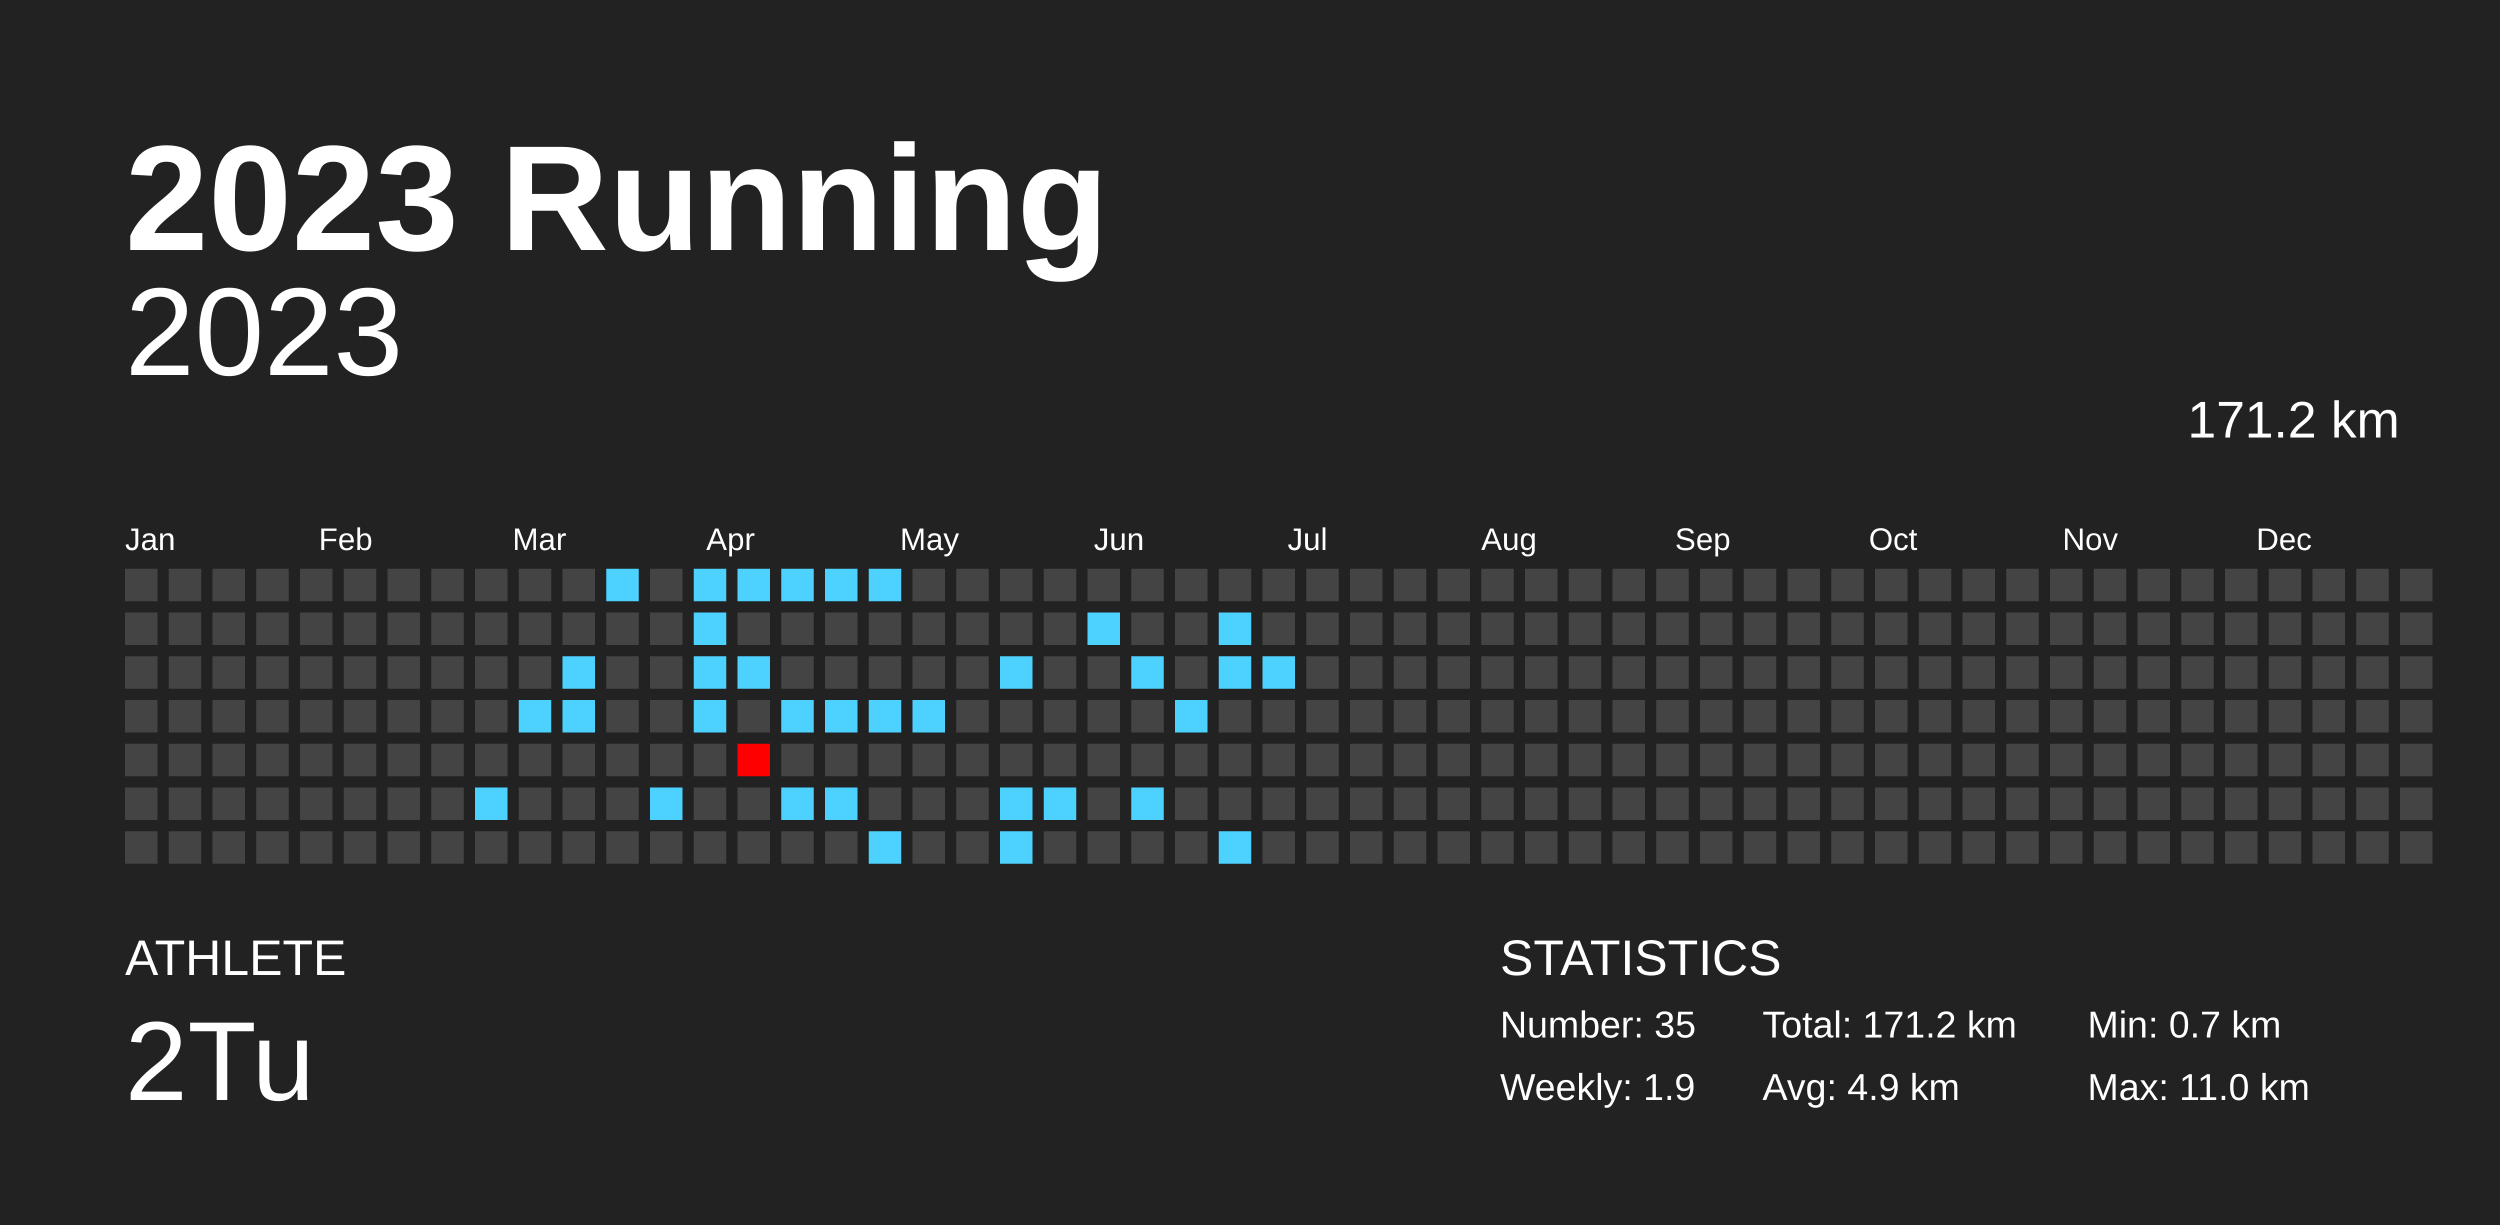
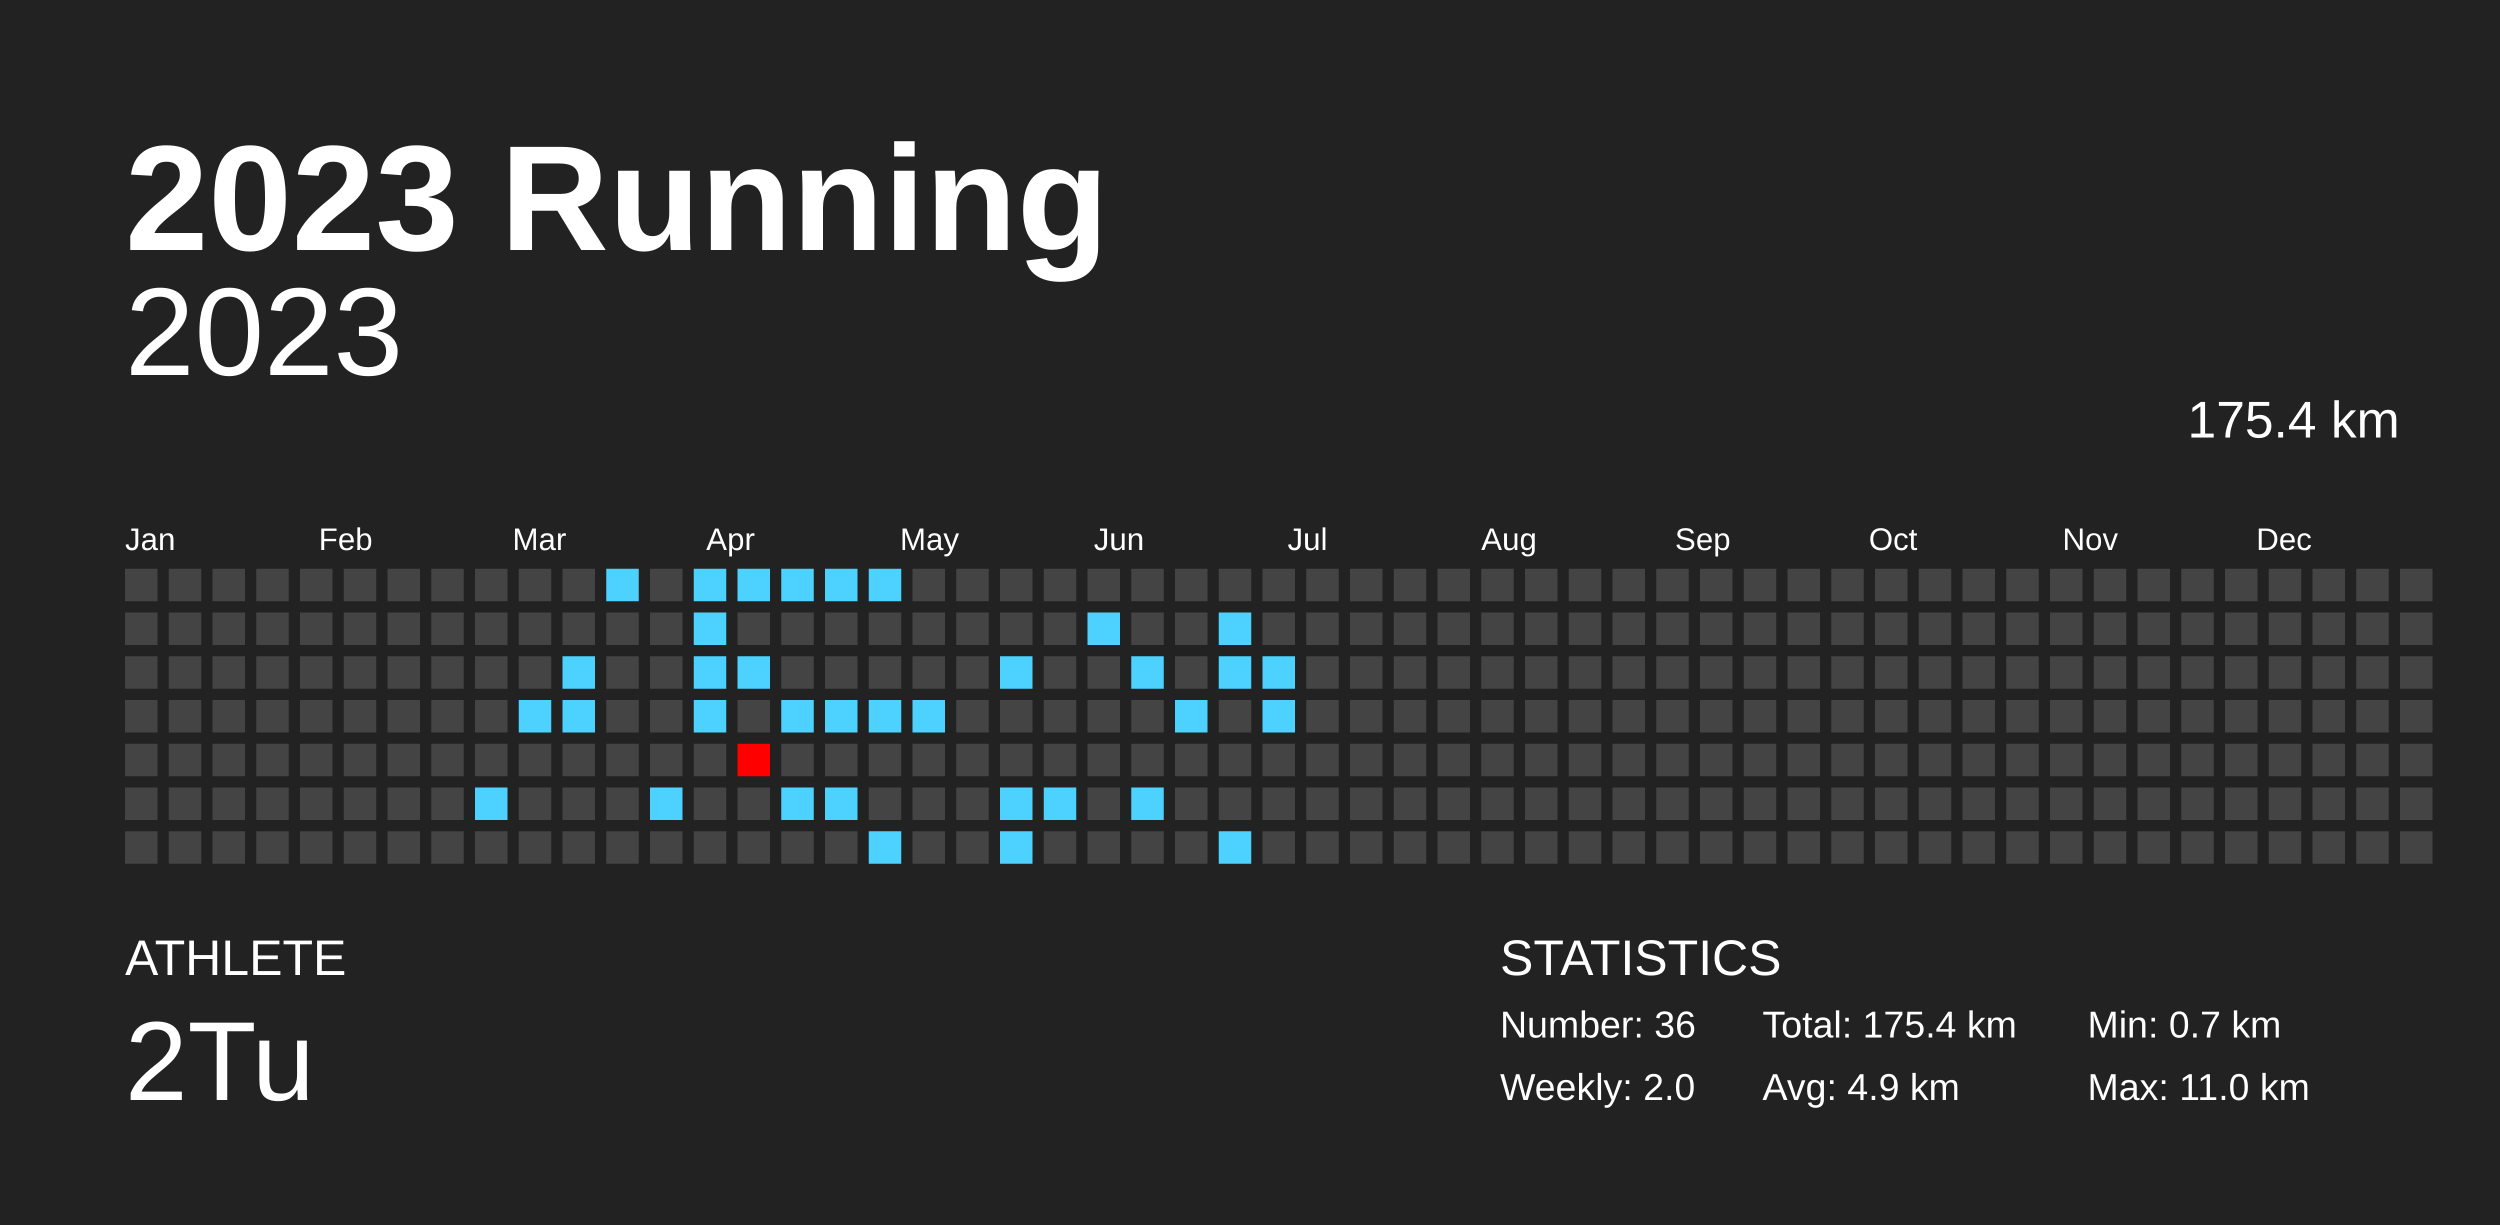
<svg xmlns="http://www.w3.org/2000/svg" baseProfile="full" height="98mm" version="1.1" viewBox="0,0,200,98" width="200mm">
  <defs />
  <rect fill="#222222" height="98" width="200" x="0" y="0" />
  <text fill="#FFFFFF" style="font-size:12px; font-family:Arial; font-weight:bold;" x="10" y="20">2023 Running</text>
  <text fill="#FFFFFF" style="font-size:4px; font-family:Arial" x="10" y="78">ATHLETE</text>
  <text fill="#FFFFFF" style="font-size:9px; font-family:Arial" x="10" y="88">2Tu</text>
  <text fill="#FFFFFF" style="font-size:4px; font-family:Arial" x="120" y="78">STATISTICS</text>
-   <text fill="#FFFFFF" style="font-size:3px; font-family:Arial" x="120" y="83">Number: 35</text>
-   <text fill="#FFFFFF" style="font-size:3px; font-family:Arial" x="120" y="88">Weekly: 1.9</text>
-   <text fill="#FFFFFF" style="font-size:3px; font-family:Arial" x="141" y="83">Total: 171.2 km</text>
+   <text fill="#FFFFFF" style="font-size:3px; font-family:Arial" x="120" y="83">Number: 36</text>
+   <text fill="#FFFFFF" style="font-size:3px; font-family:Arial" x="120" y="88">Weekly: 2.0</text>
+   <text fill="#FFFFFF" style="font-size:3px; font-family:Arial" x="141" y="83">Total: 175.4 km</text>
  <text fill="#FFFFFF" style="font-size:3px; font-family:Arial" x="141" y="88">Avg: 4.9 km</text>
  <text fill="#FFFFFF" style="font-size:3px; font-family:Arial" x="167" y="83">Min: 0.7 km</text>
  <text fill="#FFFFFF" style="font-size:3px; font-family:Arial" x="167" y="88">Max: 11.0 km</text>
  <text alignment-baseline="hanging" fill="#FFFFFF" style="font-size:10.0px; font-family:Arial;" x="10" y="30">2023</text>
-   <text alignment-baseline="hanging" fill="#FFFFFF" style="font-size:4.125px; font-family:Arial;" x="175" y="35">171.2 km</text>
+   <text alignment-baseline="hanging" fill="#FFFFFF" style="font-size:4.125px; font-family:Arial;" x="175" y="35">175.4 km</text>
  <text fill="#FFFFFF" style="font-size:2.5px; font-family:Arial" x="10.0" y="44">Jan</text>
  <text fill="#FFFFFF" style="font-size:2.5px; font-family:Arial" x="25.5" y="44">Feb</text>
  <text fill="#FFFFFF" style="font-size:2.5px; font-family:Arial" x="41.0" y="44">Mar</text>
  <text fill="#FFFFFF" style="font-size:2.5px; font-family:Arial" x="56.5" y="44">Apr</text>
  <text fill="#FFFFFF" style="font-size:2.5px; font-family:Arial" x="72.0" y="44">May</text>
  <text fill="#FFFFFF" style="font-size:2.5px; font-family:Arial" x="87.5" y="44">Jun</text>
  <text fill="#FFFFFF" style="font-size:2.5px; font-family:Arial" x="103.0" y="44">Jul</text>
  <text fill="#FFFFFF" style="font-size:2.5px; font-family:Arial" x="118.5" y="44">Aug</text>
  <text fill="#FFFFFF" style="font-size:2.5px; font-family:Arial" x="134.0" y="44">Sep</text>
  <text fill="#FFFFFF" style="font-size:2.5px; font-family:Arial" x="149.5" y="44">Oct</text>
  <text fill="#FFFFFF" style="font-size:2.5px; font-family:Arial" x="165.0" y="44">Nov</text>
  <text fill="#FFFFFF" style="font-size:2.5px; font-family:Arial" x="180.5" y="44">Dec</text>
  <rect fill="#444444" height="2.6" width="2.6" x="10.0" y="45.5" />
  <rect fill="#444444" height="2.6" width="2.6" x="10.0" y="49.0" />
  <rect fill="#444444" height="2.6" width="2.6" x="10.0" y="52.5" />
  <rect fill="#444444" height="2.6" width="2.6" x="10.0" y="56.0" />
  <rect fill="#444444" height="2.6" width="2.6" x="10.0" y="59.5" />
  <rect fill="#444444" height="2.6" width="2.6" x="10.0" y="63.0" />
  <rect fill="#444444" height="2.6" width="2.6" x="10.0" y="66.5" />
  <rect fill="#444444" height="2.6" width="2.6" x="13.5" y="45.5" />
  <rect fill="#444444" height="2.6" width="2.6" x="13.5" y="49.0" />
  <rect fill="#444444" height="2.6" width="2.6" x="13.5" y="52.5" />
  <rect fill="#444444" height="2.6" width="2.6" x="13.5" y="56.0" />
  <rect fill="#444444" height="2.6" width="2.6" x="13.5" y="59.5" />
  <rect fill="#444444" height="2.6" width="2.6" x="13.5" y="63.0" />
  <rect fill="#444444" height="2.6" width="2.6" x="13.5" y="66.5" />
  <rect fill="#444444" height="2.6" width="2.6" x="17.0" y="45.5" />
  <rect fill="#444444" height="2.6" width="2.6" x="17.0" y="49.0" />
  <rect fill="#444444" height="2.6" width="2.6" x="17.0" y="52.5" />
  <rect fill="#444444" height="2.6" width="2.6" x="17.0" y="56.0" />
  <rect fill="#444444" height="2.6" width="2.6" x="17.0" y="59.5" />
  <rect fill="#444444" height="2.6" width="2.6" x="17.0" y="63.0" />
  <rect fill="#444444" height="2.6" width="2.6" x="17.0" y="66.5" />
  <rect fill="#444444" height="2.6" width="2.6" x="20.5" y="45.5" />
  <rect fill="#444444" height="2.6" width="2.6" x="20.5" y="49.0" />
  <rect fill="#444444" height="2.6" width="2.6" x="20.5" y="52.5" />
  <rect fill="#444444" height="2.6" width="2.6" x="20.5" y="56.0" />
  <rect fill="#444444" height="2.6" width="2.6" x="20.5" y="59.5" />
  <rect fill="#444444" height="2.6" width="2.6" x="20.5" y="63.0" />
  <rect fill="#444444" height="2.6" width="2.6" x="20.5" y="66.5" />
  <rect fill="#444444" height="2.6" width="2.6" x="24.0" y="45.5" />
  <rect fill="#444444" height="2.6" width="2.6" x="24.0" y="49.0" />
  <rect fill="#444444" height="2.6" width="2.6" x="24.0" y="52.5" />
  <rect fill="#444444" height="2.6" width="2.6" x="24.0" y="56.0" />
  <rect fill="#444444" height="2.6" width="2.6" x="24.0" y="59.5" />
  <rect fill="#444444" height="2.6" width="2.6" x="24.0" y="63.0" />
  <rect fill="#444444" height="2.6" width="2.6" x="24.0" y="66.5" />
  <rect fill="#444444" height="2.6" width="2.6" x="27.5" y="45.5" />
  <rect fill="#444444" height="2.6" width="2.6" x="27.5" y="49.0" />
  <rect fill="#444444" height="2.6" width="2.6" x="27.5" y="52.5" />
  <rect fill="#444444" height="2.6" width="2.6" x="27.5" y="56.0" />
  <rect fill="#444444" height="2.6" width="2.6" x="27.5" y="59.5" />
  <rect fill="#444444" height="2.6" width="2.6" x="27.5" y="63.0" />
  <rect fill="#444444" height="2.6" width="2.6" x="27.5" y="66.5" />
  <rect fill="#444444" height="2.6" width="2.6" x="31.0" y="45.5" />
  <rect fill="#444444" height="2.6" width="2.6" x="31.0" y="49.0" />
  <rect fill="#444444" height="2.6" width="2.6" x="31.0" y="52.5" />
  <rect fill="#444444" height="2.6" width="2.6" x="31.0" y="56.0" />
  <rect fill="#444444" height="2.6" width="2.6" x="31.0" y="59.5" />
  <rect fill="#444444" height="2.6" width="2.6" x="31.0" y="63.0" />
  <rect fill="#444444" height="2.6" width="2.6" x="31.0" y="66.5" />
  <rect fill="#444444" height="2.6" width="2.6" x="34.5" y="45.5" />
  <rect fill="#444444" height="2.6" width="2.6" x="34.5" y="49.0" />
  <rect fill="#444444" height="2.6" width="2.6" x="34.5" y="52.5" />
  <rect fill="#444444" height="2.6" width="2.6" x="34.5" y="56.0" />
  <rect fill="#444444" height="2.6" width="2.6" x="34.5" y="59.5" />
  <rect fill="#444444" height="2.6" width="2.6" x="34.5" y="63.0" />
  <rect fill="#444444" height="2.6" width="2.6" x="34.5" y="66.5" />
  <rect fill="#444444" height="2.6" width="2.6" x="38.0" y="45.5" />
  <rect fill="#444444" height="2.6" width="2.6" x="38.0" y="49.0" />
  <rect fill="#444444" height="2.6" width="2.6" x="38.0" y="52.5" />
  <rect fill="#444444" height="2.6" width="2.6" x="38.0" y="56.0" />
  <rect fill="#444444" height="2.6" width="2.6" x="38.0" y="59.5" />
  <rect fill="#4dd2ff" height="2.6" width="2.6" x="38.0" y="63.0" />
  <rect fill="#444444" height="2.6" width="2.6" x="38.0" y="66.5" />
  <rect fill="#444444" height="2.6" width="2.6" x="41.5" y="45.5" />
  <rect fill="#444444" height="2.6" width="2.6" x="41.5" y="49.0" />
  <rect fill="#444444" height="2.6" width="2.6" x="41.5" y="52.5" />
  <rect fill="#4dd2ff" height="2.6" width="2.6" x="41.5" y="56.0" />
  <rect fill="#444444" height="2.6" width="2.6" x="41.5" y="59.5" />
  <rect fill="#444444" height="2.6" width="2.6" x="41.5" y="63.0" />
  <rect fill="#444444" height="2.6" width="2.6" x="41.5" y="66.5" />
  <rect fill="#444444" height="2.6" width="2.6" x="45.0" y="45.5" />
  <rect fill="#444444" height="2.6" width="2.6" x="45.0" y="49.0" />
  <rect fill="#4dd2ff" height="2.6" width="2.6" x="45.0" y="52.5" />
  <rect fill="#4dd2ff" height="2.6" width="2.6" x="45.0" y="56.0" />
  <rect fill="#444444" height="2.6" width="2.6" x="45.0" y="59.5" />
  <rect fill="#444444" height="2.6" width="2.6" x="45.0" y="63.0" />
  <rect fill="#444444" height="2.6" width="2.6" x="45.0" y="66.5" />
  <rect fill="#4dd2ff" height="2.6" width="2.6" x="48.5" y="45.5" />
  <rect fill="#444444" height="2.6" width="2.6" x="48.5" y="49.0" />
  <rect fill="#444444" height="2.6" width="2.6" x="48.5" y="52.5" />
  <rect fill="#444444" height="2.6" width="2.6" x="48.5" y="56.0" />
  <rect fill="#444444" height="2.6" width="2.6" x="48.5" y="59.5" />
  <rect fill="#444444" height="2.6" width="2.6" x="48.5" y="63.0" />
  <rect fill="#444444" height="2.6" width="2.6" x="48.5" y="66.5" />
  <rect fill="#444444" height="2.6" width="2.6" x="52.0" y="45.5" />
  <rect fill="#444444" height="2.6" width="2.6" x="52.0" y="49.0" />
  <rect fill="#444444" height="2.6" width="2.6" x="52.0" y="52.5" />
  <rect fill="#444444" height="2.6" width="2.6" x="52.0" y="56.0" />
  <rect fill="#444444" height="2.6" width="2.6" x="52.0" y="59.5" />
  <rect fill="#4dd2ff" height="2.6" width="2.6" x="52.0" y="63.0" />
  <rect fill="#444444" height="2.6" width="2.6" x="52.0" y="66.5" />
  <rect fill="#4dd2ff" height="2.6" width="2.6" x="55.5" y="45.5" />
  <rect fill="#4dd2ff" height="2.6" width="2.6" x="55.5" y="49.0" />
  <rect fill="#4dd2ff" height="2.6" width="2.6" x="55.5" y="52.5" />
  <rect fill="#4dd2ff" height="2.6" width="2.6" x="55.5" y="56.0" />
  <rect fill="#444444" height="2.6" width="2.6" x="55.5" y="59.5" />
  <rect fill="#444444" height="2.6" width="2.6" x="55.5" y="63.0" />
  <rect fill="#444444" height="2.6" width="2.6" x="55.5" y="66.5" />
  <rect fill="#4dd2ff" height="2.6" width="2.6" x="59.0" y="45.5" />
  <rect fill="#444444" height="2.6" width="2.6" x="59.0" y="49.0" />
  <rect fill="#4dd2ff" height="2.6" width="2.6" x="59.0" y="52.5" />
  <rect fill="#444444" height="2.6" width="2.6" x="59.0" y="56.0" />
  <rect fill="#ff0000" height="2.6" width="2.6" x="59.0" y="59.5" />
  <rect fill="#444444" height="2.6" width="2.6" x="59.0" y="63.0" />
  <rect fill="#444444" height="2.6" width="2.6" x="59.0" y="66.5" />
  <rect fill="#4dd2ff" height="2.6" width="2.6" x="62.5" y="45.5" />
  <rect fill="#444444" height="2.6" width="2.6" x="62.5" y="49.0" />
  <rect fill="#444444" height="2.6" width="2.6" x="62.5" y="52.5" />
  <rect fill="#4dd2ff" height="2.6" width="2.6" x="62.5" y="56.0" />
  <rect fill="#444444" height="2.6" width="2.6" x="62.5" y="59.5" />
  <rect fill="#4dd2ff" height="2.6" width="2.6" x="62.5" y="63.0" />
  <rect fill="#444444" height="2.6" width="2.6" x="62.5" y="66.5" />
  <rect fill="#4dd2ff" height="2.6" width="2.6" x="66.0" y="45.5" />
  <rect fill="#444444" height="2.6" width="2.6" x="66.0" y="49.0" />
  <rect fill="#444444" height="2.6" width="2.6" x="66.0" y="52.5" />
  <rect fill="#4dd2ff" height="2.6" width="2.6" x="66.0" y="56.0" />
  <rect fill="#444444" height="2.6" width="2.6" x="66.0" y="59.5" />
  <rect fill="#4dd2ff" height="2.6" width="2.6" x="66.0" y="63.0" />
  <rect fill="#444444" height="2.6" width="2.6" x="66.0" y="66.5" />
  <rect fill="#4dd2ff" height="2.6" width="2.6" x="69.5" y="45.5" />
  <rect fill="#444444" height="2.6" width="2.6" x="69.5" y="49.0" />
  <rect fill="#444444" height="2.6" width="2.6" x="69.5" y="52.5" />
  <rect fill="#4dd2ff" height="2.6" width="2.6" x="69.5" y="56.0" />
  <rect fill="#444444" height="2.6" width="2.6" x="69.5" y="59.5" />
  <rect fill="#444444" height="2.6" width="2.6" x="69.5" y="63.0" />
  <rect fill="#4dd2ff" height="2.6" width="2.6" x="69.5" y="66.5" />
  <rect fill="#444444" height="2.6" width="2.6" x="73.0" y="45.5" />
  <rect fill="#444444" height="2.6" width="2.6" x="73.0" y="49.0" />
  <rect fill="#444444" height="2.6" width="2.6" x="73.0" y="52.5" />
  <rect fill="#4dd2ff" height="2.6" width="2.6" x="73.0" y="56.0" />
  <rect fill="#444444" height="2.6" width="2.6" x="73.0" y="59.5" />
  <rect fill="#444444" height="2.6" width="2.6" x="73.0" y="63.0" />
  <rect fill="#444444" height="2.6" width="2.6" x="73.0" y="66.5" />
  <rect fill="#444444" height="2.6" width="2.6" x="76.5" y="45.5" />
  <rect fill="#444444" height="2.6" width="2.6" x="76.5" y="49.0" />
  <rect fill="#444444" height="2.6" width="2.6" x="76.5" y="52.5" />
  <rect fill="#444444" height="2.6" width="2.6" x="76.5" y="56.0" />
  <rect fill="#444444" height="2.6" width="2.6" x="76.5" y="59.5" />
  <rect fill="#444444" height="2.6" width="2.6" x="76.5" y="63.0" />
  <rect fill="#444444" height="2.6" width="2.6" x="76.5" y="66.5" />
  <rect fill="#444444" height="2.6" width="2.6" x="80.0" y="45.5" />
  <rect fill="#444444" height="2.6" width="2.6" x="80.0" y="49.0" />
  <rect fill="#4dd2ff" height="2.6" width="2.6" x="80.0" y="52.5" />
  <rect fill="#444444" height="2.6" width="2.6" x="80.0" y="56.0" />
  <rect fill="#444444" height="2.6" width="2.6" x="80.0" y="59.5" />
  <rect fill="#4dd2ff" height="2.6" width="2.6" x="80.0" y="63.0" />
  <rect fill="#4dd2ff" height="2.6" width="2.6" x="80.0" y="66.5" />
  <rect fill="#444444" height="2.6" width="2.6" x="83.5" y="45.5" />
  <rect fill="#444444" height="2.6" width="2.6" x="83.5" y="49.0" />
  <rect fill="#444444" height="2.6" width="2.6" x="83.5" y="52.5" />
  <rect fill="#444444" height="2.6" width="2.6" x="83.5" y="56.0" />
  <rect fill="#444444" height="2.6" width="2.6" x="83.5" y="59.5" />
  <rect fill="#4dd2ff" height="2.6" width="2.6" x="83.5" y="63.0" />
  <rect fill="#444444" height="2.6" width="2.6" x="83.5" y="66.5" />
  <rect fill="#444444" height="2.6" width="2.6" x="87.0" y="45.5" />
  <rect fill="#4dd2ff" height="2.6" width="2.6" x="87.0" y="49.0" />
  <rect fill="#444444" height="2.6" width="2.6" x="87.0" y="52.5" />
  <rect fill="#444444" height="2.6" width="2.6" x="87.0" y="56.0" />
  <rect fill="#444444" height="2.6" width="2.6" x="87.0" y="59.5" />
  <rect fill="#444444" height="2.6" width="2.6" x="87.0" y="63.0" />
  <rect fill="#444444" height="2.6" width="2.6" x="87.0" y="66.5" />
  <rect fill="#444444" height="2.6" width="2.6" x="90.5" y="45.5" />
  <rect fill="#444444" height="2.6" width="2.6" x="90.5" y="49.0" />
  <rect fill="#4dd2ff" height="2.6" width="2.6" x="90.5" y="52.5" />
  <rect fill="#444444" height="2.6" width="2.6" x="90.5" y="56.0" />
  <rect fill="#444444" height="2.6" width="2.6" x="90.5" y="59.5" />
  <rect fill="#4dd2ff" height="2.6" width="2.6" x="90.5" y="63.0" />
  <rect fill="#444444" height="2.6" width="2.6" x="90.5" y="66.5" />
  <rect fill="#444444" height="2.6" width="2.6" x="94.0" y="45.5" />
  <rect fill="#444444" height="2.6" width="2.6" x="94.0" y="49.0" />
  <rect fill="#444444" height="2.6" width="2.6" x="94.0" y="52.5" />
  <rect fill="#4dd2ff" height="2.6" width="2.6" x="94.0" y="56.0" />
  <rect fill="#444444" height="2.6" width="2.6" x="94.0" y="59.5" />
  <rect fill="#444444" height="2.6" width="2.6" x="94.0" y="63.0" />
  <rect fill="#444444" height="2.6" width="2.6" x="94.0" y="66.5" />
  <rect fill="#444444" height="2.6" width="2.6" x="97.5" y="45.5" />
  <rect fill="#4dd2ff" height="2.6" width="2.6" x="97.5" y="49.0" />
  <rect fill="#4dd2ff" height="2.6" width="2.6" x="97.5" y="52.5" />
  <rect fill="#444444" height="2.6" width="2.6" x="97.5" y="56.0" />
  <rect fill="#444444" height="2.6" width="2.6" x="97.5" y="59.5" />
  <rect fill="#444444" height="2.6" width="2.6" x="97.5" y="63.0" />
  <rect fill="#4dd2ff" height="2.6" width="2.6" x="97.5" y="66.5" />
  <rect fill="#444444" height="2.6" width="2.6" x="101.0" y="45.5" />
  <rect fill="#444444" height="2.6" width="2.6" x="101.0" y="49.0" />
  <rect fill="#4dd2ff" height="2.6" width="2.6" x="101.0" y="52.5" />
-   <rect fill="#444444" height="2.6" width="2.6" x="101.0" y="56.0" />
+   <rect fill="#4dd2ff" height="2.6" width="2.6" x="101.0" y="56.0" />
  <rect fill="#444444" height="2.6" width="2.6" x="101.0" y="59.5" />
  <rect fill="#444444" height="2.6" width="2.6" x="101.0" y="63.0" />
  <rect fill="#444444" height="2.6" width="2.6" x="101.0" y="66.5" />
  <rect fill="#444444" height="2.6" width="2.6" x="104.5" y="45.5" />
  <rect fill="#444444" height="2.6" width="2.6" x="104.5" y="49.0" />
  <rect fill="#444444" height="2.6" width="2.6" x="104.5" y="52.5" />
  <rect fill="#444444" height="2.6" width="2.6" x="104.5" y="56.0" />
  <rect fill="#444444" height="2.6" width="2.6" x="104.5" y="59.5" />
  <rect fill="#444444" height="2.6" width="2.6" x="104.5" y="63.0" />
  <rect fill="#444444" height="2.6" width="2.6" x="104.5" y="66.5" />
  <rect fill="#444444" height="2.6" width="2.6" x="108.0" y="45.5" />
  <rect fill="#444444" height="2.6" width="2.6" x="108.0" y="49.0" />
  <rect fill="#444444" height="2.6" width="2.6" x="108.0" y="52.5" />
  <rect fill="#444444" height="2.6" width="2.6" x="108.0" y="56.0" />
  <rect fill="#444444" height="2.6" width="2.6" x="108.0" y="59.5" />
  <rect fill="#444444" height="2.6" width="2.6" x="108.0" y="63.0" />
  <rect fill="#444444" height="2.6" width="2.6" x="108.0" y="66.5" />
  <rect fill="#444444" height="2.6" width="2.6" x="111.5" y="45.5" />
  <rect fill="#444444" height="2.6" width="2.6" x="111.5" y="49.0" />
  <rect fill="#444444" height="2.6" width="2.6" x="111.5" y="52.5" />
  <rect fill="#444444" height="2.6" width="2.6" x="111.5" y="56.0" />
  <rect fill="#444444" height="2.6" width="2.6" x="111.5" y="59.5" />
  <rect fill="#444444" height="2.6" width="2.6" x="111.5" y="63.0" />
  <rect fill="#444444" height="2.6" width="2.6" x="111.5" y="66.5" />
  <rect fill="#444444" height="2.6" width="2.6" x="115.0" y="45.5" />
  <rect fill="#444444" height="2.6" width="2.6" x="115.0" y="49.0" />
  <rect fill="#444444" height="2.6" width="2.6" x="115.0" y="52.5" />
  <rect fill="#444444" height="2.6" width="2.6" x="115.0" y="56.0" />
  <rect fill="#444444" height="2.6" width="2.6" x="115.0" y="59.5" />
  <rect fill="#444444" height="2.6" width="2.6" x="115.0" y="63.0" />
  <rect fill="#444444" height="2.6" width="2.6" x="115.0" y="66.5" />
  <rect fill="#444444" height="2.6" width="2.6" x="118.5" y="45.5" />
  <rect fill="#444444" height="2.6" width="2.6" x="118.5" y="49.0" />
  <rect fill="#444444" height="2.6" width="2.6" x="118.5" y="52.5" />
  <rect fill="#444444" height="2.6" width="2.6" x="118.5" y="56.0" />
  <rect fill="#444444" height="2.6" width="2.6" x="118.5" y="59.5" />
  <rect fill="#444444" height="2.6" width="2.6" x="118.5" y="63.0" />
  <rect fill="#444444" height="2.6" width="2.6" x="118.5" y="66.5" />
  <rect fill="#444444" height="2.6" width="2.6" x="122.0" y="45.5" />
  <rect fill="#444444" height="2.6" width="2.6" x="122.0" y="49.0" />
  <rect fill="#444444" height="2.6" width="2.6" x="122.0" y="52.5" />
  <rect fill="#444444" height="2.6" width="2.6" x="122.0" y="56.0" />
  <rect fill="#444444" height="2.6" width="2.6" x="122.0" y="59.5" />
  <rect fill="#444444" height="2.6" width="2.6" x="122.0" y="63.0" />
  <rect fill="#444444" height="2.6" width="2.6" x="122.0" y="66.5" />
  <rect fill="#444444" height="2.6" width="2.6" x="125.5" y="45.5" />
  <rect fill="#444444" height="2.6" width="2.6" x="125.5" y="49.0" />
  <rect fill="#444444" height="2.6" width="2.6" x="125.5" y="52.5" />
  <rect fill="#444444" height="2.6" width="2.6" x="125.5" y="56.0" />
  <rect fill="#444444" height="2.6" width="2.6" x="125.5" y="59.5" />
  <rect fill="#444444" height="2.6" width="2.6" x="125.5" y="63.0" />
  <rect fill="#444444" height="2.6" width="2.6" x="125.5" y="66.5" />
  <rect fill="#444444" height="2.6" width="2.6" x="129.0" y="45.5" />
  <rect fill="#444444" height="2.6" width="2.6" x="129.0" y="49.0" />
  <rect fill="#444444" height="2.6" width="2.6" x="129.0" y="52.5" />
  <rect fill="#444444" height="2.6" width="2.6" x="129.0" y="56.0" />
  <rect fill="#444444" height="2.6" width="2.6" x="129.0" y="59.5" />
  <rect fill="#444444" height="2.6" width="2.6" x="129.0" y="63.0" />
  <rect fill="#444444" height="2.6" width="2.6" x="129.0" y="66.5" />
  <rect fill="#444444" height="2.6" width="2.6" x="132.5" y="45.5" />
  <rect fill="#444444" height="2.6" width="2.6" x="132.5" y="49.0" />
  <rect fill="#444444" height="2.6" width="2.6" x="132.5" y="52.5" />
  <rect fill="#444444" height="2.6" width="2.6" x="132.5" y="56.0" />
  <rect fill="#444444" height="2.6" width="2.6" x="132.5" y="59.5" />
  <rect fill="#444444" height="2.6" width="2.6" x="132.5" y="63.0" />
  <rect fill="#444444" height="2.6" width="2.6" x="132.5" y="66.5" />
  <rect fill="#444444" height="2.6" width="2.6" x="136.0" y="45.5" />
  <rect fill="#444444" height="2.6" width="2.6" x="136.0" y="49.0" />
  <rect fill="#444444" height="2.6" width="2.6" x="136.0" y="52.5" />
  <rect fill="#444444" height="2.6" width="2.6" x="136.0" y="56.0" />
  <rect fill="#444444" height="2.6" width="2.6" x="136.0" y="59.5" />
  <rect fill="#444444" height="2.6" width="2.6" x="136.0" y="63.0" />
  <rect fill="#444444" height="2.6" width="2.6" x="136.0" y="66.5" />
  <rect fill="#444444" height="2.6" width="2.6" x="139.5" y="45.5" />
  <rect fill="#444444" height="2.6" width="2.6" x="139.5" y="49.0" />
  <rect fill="#444444" height="2.6" width="2.6" x="139.5" y="52.5" />
  <rect fill="#444444" height="2.6" width="2.6" x="139.5" y="56.0" />
  <rect fill="#444444" height="2.6" width="2.6" x="139.5" y="59.5" />
  <rect fill="#444444" height="2.6" width="2.6" x="139.5" y="63.0" />
  <rect fill="#444444" height="2.6" width="2.6" x="139.5" y="66.5" />
  <rect fill="#444444" height="2.6" width="2.6" x="143.0" y="45.5" />
  <rect fill="#444444" height="2.6" width="2.6" x="143.0" y="49.0" />
  <rect fill="#444444" height="2.6" width="2.6" x="143.0" y="52.5" />
  <rect fill="#444444" height="2.6" width="2.6" x="143.0" y="56.0" />
  <rect fill="#444444" height="2.6" width="2.6" x="143.0" y="59.5" />
  <rect fill="#444444" height="2.6" width="2.6" x="143.0" y="63.0" />
  <rect fill="#444444" height="2.6" width="2.6" x="143.0" y="66.5" />
  <rect fill="#444444" height="2.6" width="2.6" x="146.5" y="45.5" />
  <rect fill="#444444" height="2.6" width="2.6" x="146.5" y="49.0" />
  <rect fill="#444444" height="2.6" width="2.6" x="146.5" y="52.5" />
  <rect fill="#444444" height="2.6" width="2.6" x="146.5" y="56.0" />
  <rect fill="#444444" height="2.6" width="2.6" x="146.5" y="59.5" />
  <rect fill="#444444" height="2.6" width="2.6" x="146.5" y="63.0" />
  <rect fill="#444444" height="2.6" width="2.6" x="146.5" y="66.5" />
  <rect fill="#444444" height="2.6" width="2.6" x="150.0" y="45.5" />
  <rect fill="#444444" height="2.6" width="2.6" x="150.0" y="49.0" />
  <rect fill="#444444" height="2.6" width="2.6" x="150.0" y="52.5" />
  <rect fill="#444444" height="2.6" width="2.6" x="150.0" y="56.0" />
  <rect fill="#444444" height="2.6" width="2.6" x="150.0" y="59.5" />
  <rect fill="#444444" height="2.6" width="2.6" x="150.0" y="63.0" />
  <rect fill="#444444" height="2.6" width="2.6" x="150.0" y="66.5" />
  <rect fill="#444444" height="2.6" width="2.6" x="153.5" y="45.5" />
  <rect fill="#444444" height="2.6" width="2.6" x="153.5" y="49.0" />
  <rect fill="#444444" height="2.6" width="2.6" x="153.5" y="52.5" />
  <rect fill="#444444" height="2.6" width="2.6" x="153.5" y="56.0" />
  <rect fill="#444444" height="2.6" width="2.6" x="153.5" y="59.5" />
  <rect fill="#444444" height="2.6" width="2.6" x="153.5" y="63.0" />
  <rect fill="#444444" height="2.6" width="2.6" x="153.5" y="66.5" />
  <rect fill="#444444" height="2.6" width="2.6" x="157.0" y="45.5" />
  <rect fill="#444444" height="2.6" width="2.6" x="157.0" y="49.0" />
  <rect fill="#444444" height="2.6" width="2.6" x="157.0" y="52.5" />
  <rect fill="#444444" height="2.6" width="2.6" x="157.0" y="56.0" />
  <rect fill="#444444" height="2.6" width="2.6" x="157.0" y="59.5" />
  <rect fill="#444444" height="2.6" width="2.6" x="157.0" y="63.0" />
  <rect fill="#444444" height="2.6" width="2.6" x="157.0" y="66.5" />
  <rect fill="#444444" height="2.6" width="2.6" x="160.5" y="45.5" />
  <rect fill="#444444" height="2.6" width="2.6" x="160.5" y="49.0" />
  <rect fill="#444444" height="2.6" width="2.6" x="160.5" y="52.5" />
  <rect fill="#444444" height="2.6" width="2.6" x="160.5" y="56.0" />
  <rect fill="#444444" height="2.6" width="2.6" x="160.5" y="59.5" />
  <rect fill="#444444" height="2.6" width="2.6" x="160.5" y="63.0" />
  <rect fill="#444444" height="2.6" width="2.6" x="160.5" y="66.5" />
  <rect fill="#444444" height="2.6" width="2.6" x="164.0" y="45.5" />
  <rect fill="#444444" height="2.6" width="2.6" x="164.0" y="49.0" />
  <rect fill="#444444" height="2.6" width="2.6" x="164.0" y="52.5" />
  <rect fill="#444444" height="2.6" width="2.6" x="164.0" y="56.0" />
  <rect fill="#444444" height="2.6" width="2.6" x="164.0" y="59.5" />
  <rect fill="#444444" height="2.6" width="2.6" x="164.0" y="63.0" />
  <rect fill="#444444" height="2.6" width="2.6" x="164.0" y="66.5" />
  <rect fill="#444444" height="2.6" width="2.6" x="167.5" y="45.5" />
  <rect fill="#444444" height="2.6" width="2.6" x="167.5" y="49.0" />
  <rect fill="#444444" height="2.6" width="2.6" x="167.5" y="52.5" />
  <rect fill="#444444" height="2.6" width="2.6" x="167.5" y="56.0" />
  <rect fill="#444444" height="2.6" width="2.6" x="167.5" y="59.5" />
  <rect fill="#444444" height="2.6" width="2.6" x="167.5" y="63.0" />
  <rect fill="#444444" height="2.6" width="2.6" x="167.5" y="66.5" />
  <rect fill="#444444" height="2.6" width="2.6" x="171.0" y="45.5" />
  <rect fill="#444444" height="2.6" width="2.6" x="171.0" y="49.0" />
  <rect fill="#444444" height="2.6" width="2.6" x="171.0" y="52.5" />
  <rect fill="#444444" height="2.6" width="2.6" x="171.0" y="56.0" />
  <rect fill="#444444" height="2.6" width="2.6" x="171.0" y="59.5" />
  <rect fill="#444444" height="2.6" width="2.6" x="171.0" y="63.0" />
  <rect fill="#444444" height="2.6" width="2.6" x="171.0" y="66.5" />
  <rect fill="#444444" height="2.6" width="2.6" x="174.5" y="45.5" />
  <rect fill="#444444" height="2.6" width="2.6" x="174.5" y="49.0" />
  <rect fill="#444444" height="2.6" width="2.6" x="174.5" y="52.5" />
  <rect fill="#444444" height="2.6" width="2.6" x="174.5" y="56.0" />
  <rect fill="#444444" height="2.6" width="2.6" x="174.5" y="59.5" />
  <rect fill="#444444" height="2.6" width="2.6" x="174.5" y="63.0" />
  <rect fill="#444444" height="2.6" width="2.6" x="174.5" y="66.5" />
  <rect fill="#444444" height="2.6" width="2.6" x="178.0" y="45.5" />
  <rect fill="#444444" height="2.6" width="2.6" x="178.0" y="49.0" />
  <rect fill="#444444" height="2.6" width="2.6" x="178.0" y="52.5" />
  <rect fill="#444444" height="2.6" width="2.6" x="178.0" y="56.0" />
  <rect fill="#444444" height="2.6" width="2.6" x="178.0" y="59.5" />
  <rect fill="#444444" height="2.6" width="2.6" x="178.0" y="63.0" />
  <rect fill="#444444" height="2.6" width="2.6" x="178.0" y="66.5" />
  <rect fill="#444444" height="2.6" width="2.6" x="181.5" y="45.5" />
  <rect fill="#444444" height="2.6" width="2.6" x="181.5" y="49.0" />
  <rect fill="#444444" height="2.6" width="2.6" x="181.5" y="52.5" />
  <rect fill="#444444" height="2.6" width="2.6" x="181.5" y="56.0" />
  <rect fill="#444444" height="2.6" width="2.6" x="181.5" y="59.5" />
  <rect fill="#444444" height="2.6" width="2.6" x="181.5" y="63.0" />
  <rect fill="#444444" height="2.6" width="2.6" x="181.5" y="66.5" />
  <rect fill="#444444" height="2.6" width="2.6" x="185.0" y="45.5" />
  <rect fill="#444444" height="2.6" width="2.6" x="185.0" y="49.0" />
  <rect fill="#444444" height="2.6" width="2.6" x="185.0" y="52.5" />
  <rect fill="#444444" height="2.6" width="2.6" x="185.0" y="56.0" />
  <rect fill="#444444" height="2.6" width="2.6" x="185.0" y="59.5" />
  <rect fill="#444444" height="2.6" width="2.6" x="185.0" y="63.0" />
  <rect fill="#444444" height="2.6" width="2.6" x="185.0" y="66.5" />
  <rect fill="#444444" height="2.6" width="2.6" x="188.5" y="45.5" />
  <rect fill="#444444" height="2.6" width="2.6" x="188.5" y="49.0" />
  <rect fill="#444444" height="2.6" width="2.6" x="188.5" y="52.5" />
  <rect fill="#444444" height="2.6" width="2.6" x="188.5" y="56.0" />
  <rect fill="#444444" height="2.6" width="2.6" x="188.5" y="59.5" />
  <rect fill="#444444" height="2.6" width="2.6" x="188.5" y="63.0" />
  <rect fill="#444444" height="2.6" width="2.6" x="188.5" y="66.5" />
  <rect fill="#444444" height="2.6" width="2.6" x="192.0" y="45.5" />
  <rect fill="#444444" height="2.6" width="2.6" x="192.0" y="49.0" />
  <rect fill="#444444" height="2.6" width="2.6" x="192.0" y="52.5" />
  <rect fill="#444444" height="2.6" width="2.6" x="192.0" y="56.0" />
  <rect fill="#444444" height="2.6" width="2.6" x="192.0" y="59.5" />
  <rect fill="#444444" height="2.6" width="2.6" x="192.0" y="63.0" />
  <rect fill="#444444" height="2.6" width="2.6" x="192.0" y="66.5" />
</svg>
